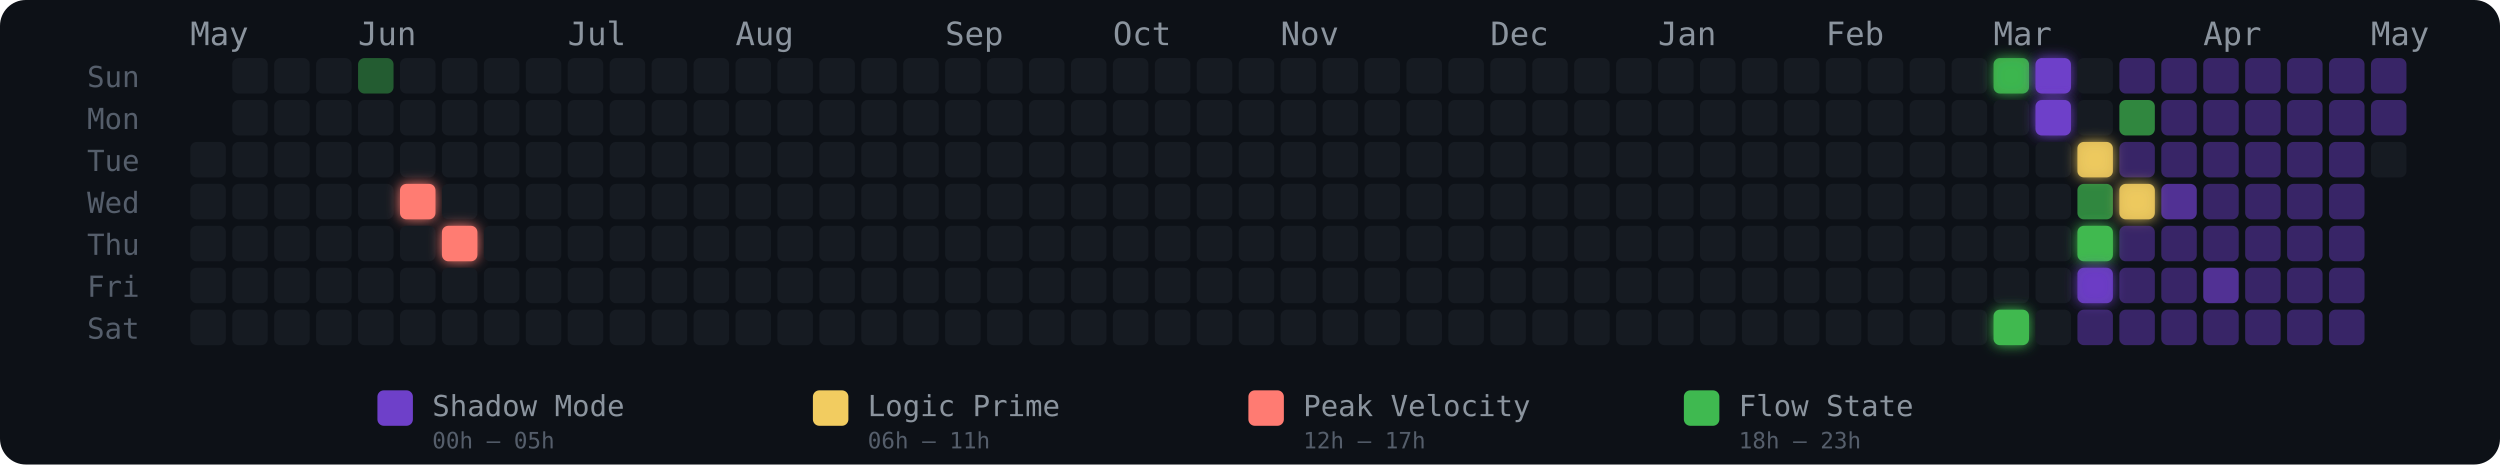
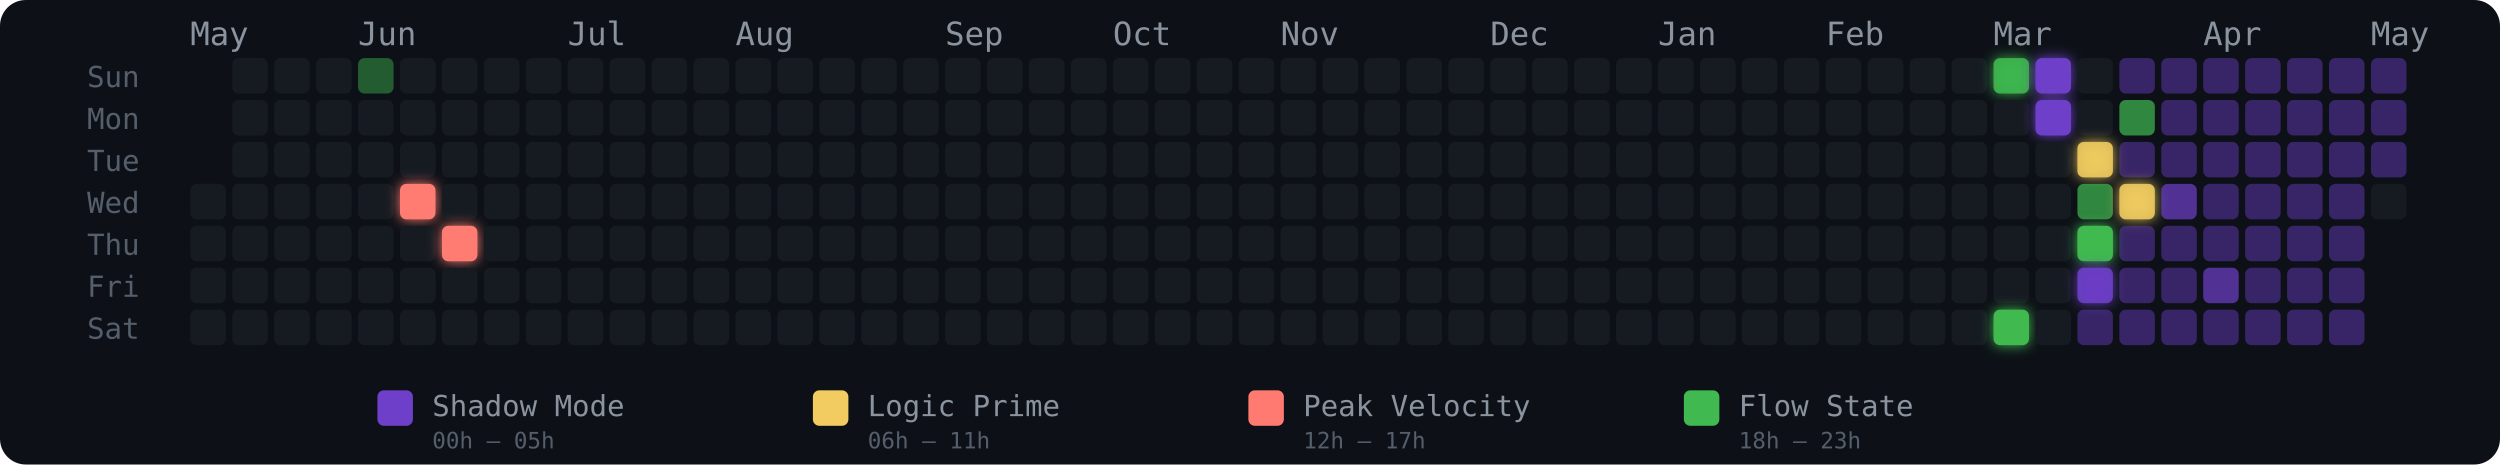
<svg xmlns="http://www.w3.org/2000/svg" width="775" height="144" viewBox="0 0 775 144" role="img" aria-label="Energy Rhythm Contribution Graph for hugotakeda">
  <defs>
    <filter id="glow-5-3" x="-50%" y="-50%" width="200%" height="200%">
      <feGaussianBlur stdDeviation="2" result="blur" />
      <feMerge>
        <feMergeNode in="blur" />
        <feMergeNode in="SourceGraphic" />
      </feMerge>
    </filter>
    <filter id="glow-6-4" x="-50%" y="-50%" width="200%" height="200%">
      <feGaussianBlur stdDeviation="2" result="blur" />
      <feMerge>
        <feMergeNode in="blur" />
        <feMergeNode in="SourceGraphic" />
      </feMerge>
    </filter>
    <filter id="glow-43-0" x="-50%" y="-50%" width="200%" height="200%">
      <feGaussianBlur stdDeviation="2" result="blur" />
      <feMerge>
        <feMergeNode in="blur" />
        <feMergeNode in="SourceGraphic" />
      </feMerge>
    </filter>
    <filter id="glow-43-6" x="-50%" y="-50%" width="200%" height="200%">
      <feGaussianBlur stdDeviation="2" result="blur" />
      <feMerge>
        <feMergeNode in="blur" />
        <feMergeNode in="SourceGraphic" />
      </feMerge>
    </filter>
    <filter id="glow-44-0" x="-50%" y="-50%" width="200%" height="200%">
      <feGaussianBlur stdDeviation="2" result="blur" />
      <feMerge>
        <feMergeNode in="blur" />
        <feMergeNode in="SourceGraphic" />
      </feMerge>
    </filter>
    <filter id="glow-44-1" x="-50%" y="-50%" width="200%" height="200%">
      <feGaussianBlur stdDeviation="2" result="blur" />
      <feMerge>
        <feMergeNode in="blur" />
        <feMergeNode in="SourceGraphic" />
      </feMerge>
    </filter>
    <filter id="glow-45-2" x="-50%" y="-50%" width="200%" height="200%">
      <feGaussianBlur stdDeviation="2" result="blur" />
      <feMerge>
        <feMergeNode in="blur" />
        <feMergeNode in="SourceGraphic" />
      </feMerge>
    </filter>
    <filter id="glow-45-4" x="-50%" y="-50%" width="200%" height="200%">
      <feGaussianBlur stdDeviation="2" result="blur" />
      <feMerge>
        <feMergeNode in="blur" />
        <feMergeNode in="SourceGraphic" />
      </feMerge>
    </filter>
    <filter id="glow-45-5" x="-50%" y="-50%" width="200%" height="200%">
      <feGaussianBlur stdDeviation="2" result="blur" />
      <feMerge>
        <feMergeNode in="blur" />
        <feMergeNode in="SourceGraphic" />
      </feMerge>
    </filter>
    <filter id="glow-46-3" x="-50%" y="-50%" width="200%" height="200%">
      <feGaussianBlur stdDeviation="2" result="blur" />
      <feMerge>
        <feMergeNode in="blur" />
        <feMergeNode in="SourceGraphic" />
      </feMerge>
    </filter>
  </defs>
  <style>
    @keyframes pulse { 0%,100%{opacity:.85} 50%{opacity:1} }
    .glow-cell { animation: pulse 2.5s ease-in-out infinite; }
  </style>
  <rect width="775" height="144" rx="8" fill="#0d1117" />
  <text x="27" y="27" fill="#555e6b" font-size="9" font-family="monospace">Sun</text>
  <text x="27" y="40" fill="#555e6b" font-size="9" font-family="monospace">Mon</text>
  <text x="27" y="53" fill="#555e6b" font-size="9" font-family="monospace">Tue</text>
  <text x="27" y="66" fill="#555e6b" font-size="9" font-family="monospace">Wed</text>
  <text x="27" y="79" fill="#555e6b" font-size="9" font-family="monospace">Thu</text>
  <text x="27" y="92" fill="#555e6b" font-size="9" font-family="monospace">Fri</text>
  <text x="27" y="105" fill="#555e6b" font-size="9" font-family="monospace">Sat</text>
  <text x="59" y="14" fill="#8b949e" font-size="10" font-family="monospace">May</text>
  <text x="111" y="14" fill="#8b949e" font-size="10" font-family="monospace">Jun</text>
  <text x="176" y="14" fill="#8b949e" font-size="10" font-family="monospace">Jul</text>
  <text x="228" y="14" fill="#8b949e" font-size="10" font-family="monospace">Aug</text>
  <text x="293" y="14" fill="#8b949e" font-size="10" font-family="monospace">Sep</text>
  <text x="345" y="14" fill="#8b949e" font-size="10" font-family="monospace">Oct</text>
  <text x="397" y="14" fill="#8b949e" font-size="10" font-family="monospace">Nov</text>
  <text x="462" y="14" fill="#8b949e" font-size="10" font-family="monospace">Dec</text>
  <text x="514" y="14" fill="#8b949e" font-size="10" font-family="monospace">Jan</text>
  <text x="566" y="14" fill="#8b949e" font-size="10" font-family="monospace">Feb</text>
  <text x="618" y="14" fill="#8b949e" font-size="10" font-family="monospace">Mar</text>
  <text x="683" y="14" fill="#8b949e" font-size="10" font-family="monospace">Apr</text>
  <text x="735" y="14" fill="#8b949e" font-size="10" font-family="monospace">May</text>
-   <rect x="59" y="44" width="11" height="11" rx="2" ry="2" fill="#161b22" fill-opacity="1">
-       </rect>
  <rect x="59" y="57" width="11" height="11" rx="2" ry="2" fill="#161b22" fill-opacity="1">
      </rect>
  <rect x="59" y="70" width="11" height="11" rx="2" ry="2" fill="#161b22" fill-opacity="1">
      </rect>
  <rect x="59" y="83" width="11" height="11" rx="2" ry="2" fill="#161b22" fill-opacity="1">
      </rect>
  <rect x="59" y="96" width="11" height="11" rx="2" ry="2" fill="#161b22" fill-opacity="1">
      </rect>
  <rect x="72" y="18" width="11" height="11" rx="2" ry="2" fill="#161b22" fill-opacity="1">
      </rect>
  <rect x="72" y="31" width="11" height="11" rx="2" ry="2" fill="#161b22" fill-opacity="1">
      </rect>
  <rect x="72" y="44" width="11" height="11" rx="2" ry="2" fill="#161b22" fill-opacity="1">
      </rect>
  <rect x="72" y="57" width="11" height="11" rx="2" ry="2" fill="#161b22" fill-opacity="1">
      </rect>
  <rect x="72" y="70" width="11" height="11" rx="2" ry="2" fill="#161b22" fill-opacity="1">
      </rect>
  <rect x="72" y="83" width="11" height="11" rx="2" ry="2" fill="#161b22" fill-opacity="1">
      </rect>
  <rect x="72" y="96" width="11" height="11" rx="2" ry="2" fill="#161b22" fill-opacity="1">
      </rect>
  <rect x="85" y="18" width="11" height="11" rx="2" ry="2" fill="#161b22" fill-opacity="1">
      </rect>
  <rect x="85" y="31" width="11" height="11" rx="2" ry="2" fill="#161b22" fill-opacity="1">
      </rect>
  <rect x="85" y="44" width="11" height="11" rx="2" ry="2" fill="#161b22" fill-opacity="1">
      </rect>
  <rect x="85" y="57" width="11" height="11" rx="2" ry="2" fill="#161b22" fill-opacity="1">
      </rect>
  <rect x="85" y="70" width="11" height="11" rx="2" ry="2" fill="#161b22" fill-opacity="1">
      </rect>
  <rect x="85" y="83" width="11" height="11" rx="2" ry="2" fill="#161b22" fill-opacity="1">
      </rect>
  <rect x="85" y="96" width="11" height="11" rx="2" ry="2" fill="#161b22" fill-opacity="1">
      </rect>
  <rect x="98" y="18" width="11" height="11" rx="2" ry="2" fill="#161b22" fill-opacity="1">
      </rect>
  <rect x="98" y="31" width="11" height="11" rx="2" ry="2" fill="#161b22" fill-opacity="1">
      </rect>
  <rect x="98" y="44" width="11" height="11" rx="2" ry="2" fill="#161b22" fill-opacity="1">
      </rect>
  <rect x="98" y="57" width="11" height="11" rx="2" ry="2" fill="#161b22" fill-opacity="1">
      </rect>
  <rect x="98" y="70" width="11" height="11" rx="2" ry="2" fill="#161b22" fill-opacity="1">
      </rect>
  <rect x="98" y="83" width="11" height="11" rx="2" ry="2" fill="#161b22" fill-opacity="1">
      </rect>
  <rect x="98" y="96" width="11" height="11" rx="2" ry="2" fill="#161b22" fill-opacity="1">
      </rect>
  <rect x="111" y="18" width="11" height="11" rx="2" ry="2" fill="#3fb950" fill-opacity="0.45">
      </rect>
  <rect x="111" y="31" width="11" height="11" rx="2" ry="2" fill="#161b22" fill-opacity="1">
      </rect>
  <rect x="111" y="44" width="11" height="11" rx="2" ry="2" fill="#161b22" fill-opacity="1">
      </rect>
  <rect x="111" y="57" width="11" height="11" rx="2" ry="2" fill="#161b22" fill-opacity="1">
      </rect>
  <rect x="111" y="70" width="11" height="11" rx="2" ry="2" fill="#161b22" fill-opacity="1">
      </rect>
  <rect x="111" y="83" width="11" height="11" rx="2" ry="2" fill="#161b22" fill-opacity="1">
      </rect>
  <rect x="111" y="96" width="11" height="11" rx="2" ry="2" fill="#161b22" fill-opacity="1">
      </rect>
  <rect x="124" y="18" width="11" height="11" rx="2" ry="2" fill="#161b22" fill-opacity="1">
      </rect>
  <rect x="124" y="31" width="11" height="11" rx="2" ry="2" fill="#161b22" fill-opacity="1">
      </rect>
  <rect x="124" y="44" width="11" height="11" rx="2" ry="2" fill="#161b22" fill-opacity="1">
      </rect>
  <rect x="124" y="57" width="11" height="11" rx="2" ry="2" fill="#ff7b72" fill-opacity="1" filter="url(#glow-5-3)">
      </rect>
  <rect x="124" y="70" width="11" height="11" rx="2" ry="2" fill="#161b22" fill-opacity="1">
      </rect>
  <rect x="124" y="83" width="11" height="11" rx="2" ry="2" fill="#161b22" fill-opacity="1">
      </rect>
  <rect x="124" y="96" width="11" height="11" rx="2" ry="2" fill="#161b22" fill-opacity="1">
      </rect>
  <rect x="137" y="18" width="11" height="11" rx="2" ry="2" fill="#161b22" fill-opacity="1">
      </rect>
  <rect x="137" y="31" width="11" height="11" rx="2" ry="2" fill="#161b22" fill-opacity="1">
      </rect>
  <rect x="137" y="44" width="11" height="11" rx="2" ry="2" fill="#161b22" fill-opacity="1">
      </rect>
  <rect x="137" y="57" width="11" height="11" rx="2" ry="2" fill="#161b22" fill-opacity="1">
      </rect>
  <rect x="137" y="70" width="11" height="11" rx="2" ry="2" fill="#ff7b72" fill-opacity="1" filter="url(#glow-6-4)">
      </rect>
  <rect x="137" y="83" width="11" height="11" rx="2" ry="2" fill="#161b22" fill-opacity="1">
      </rect>
  <rect x="137" y="96" width="11" height="11" rx="2" ry="2" fill="#161b22" fill-opacity="1">
      </rect>
  <rect x="150" y="18" width="11" height="11" rx="2" ry="2" fill="#161b22" fill-opacity="1">
      </rect>
  <rect x="150" y="31" width="11" height="11" rx="2" ry="2" fill="#161b22" fill-opacity="1">
      </rect>
  <rect x="150" y="44" width="11" height="11" rx="2" ry="2" fill="#161b22" fill-opacity="1">
      </rect>
  <rect x="150" y="57" width="11" height="11" rx="2" ry="2" fill="#161b22" fill-opacity="1">
      </rect>
  <rect x="150" y="70" width="11" height="11" rx="2" ry="2" fill="#161b22" fill-opacity="1">
      </rect>
  <rect x="150" y="83" width="11" height="11" rx="2" ry="2" fill="#161b22" fill-opacity="1">
      </rect>
  <rect x="150" y="96" width="11" height="11" rx="2" ry="2" fill="#161b22" fill-opacity="1">
      </rect>
  <rect x="163" y="18" width="11" height="11" rx="2" ry="2" fill="#161b22" fill-opacity="1">
      </rect>
  <rect x="163" y="31" width="11" height="11" rx="2" ry="2" fill="#161b22" fill-opacity="1">
      </rect>
  <rect x="163" y="44" width="11" height="11" rx="2" ry="2" fill="#161b22" fill-opacity="1">
      </rect>
  <rect x="163" y="57" width="11" height="11" rx="2" ry="2" fill="#161b22" fill-opacity="1">
      </rect>
  <rect x="163" y="70" width="11" height="11" rx="2" ry="2" fill="#161b22" fill-opacity="1">
      </rect>
  <rect x="163" y="83" width="11" height="11" rx="2" ry="2" fill="#161b22" fill-opacity="1">
      </rect>
  <rect x="163" y="96" width="11" height="11" rx="2" ry="2" fill="#161b22" fill-opacity="1">
      </rect>
  <rect x="176" y="18" width="11" height="11" rx="2" ry="2" fill="#161b22" fill-opacity="1">
      </rect>
  <rect x="176" y="31" width="11" height="11" rx="2" ry="2" fill="#161b22" fill-opacity="1">
      </rect>
  <rect x="176" y="44" width="11" height="11" rx="2" ry="2" fill="#161b22" fill-opacity="1">
      </rect>
  <rect x="176" y="57" width="11" height="11" rx="2" ry="2" fill="#161b22" fill-opacity="1">
      </rect>
  <rect x="176" y="70" width="11" height="11" rx="2" ry="2" fill="#161b22" fill-opacity="1">
      </rect>
  <rect x="176" y="83" width="11" height="11" rx="2" ry="2" fill="#161b22" fill-opacity="1">
      </rect>
  <rect x="176" y="96" width="11" height="11" rx="2" ry="2" fill="#161b22" fill-opacity="1">
      </rect>
  <rect x="189" y="18" width="11" height="11" rx="2" ry="2" fill="#161b22" fill-opacity="1">
      </rect>
  <rect x="189" y="31" width="11" height="11" rx="2" ry="2" fill="#161b22" fill-opacity="1">
      </rect>
  <rect x="189" y="44" width="11" height="11" rx="2" ry="2" fill="#161b22" fill-opacity="1">
      </rect>
  <rect x="189" y="57" width="11" height="11" rx="2" ry="2" fill="#161b22" fill-opacity="1">
      </rect>
  <rect x="189" y="70" width="11" height="11" rx="2" ry="2" fill="#161b22" fill-opacity="1">
      </rect>
  <rect x="189" y="83" width="11" height="11" rx="2" ry="2" fill="#161b22" fill-opacity="1">
      </rect>
  <rect x="189" y="96" width="11" height="11" rx="2" ry="2" fill="#161b22" fill-opacity="1">
      </rect>
  <rect x="202" y="18" width="11" height="11" rx="2" ry="2" fill="#161b22" fill-opacity="1">
      </rect>
  <rect x="202" y="31" width="11" height="11" rx="2" ry="2" fill="#161b22" fill-opacity="1">
      </rect>
  <rect x="202" y="44" width="11" height="11" rx="2" ry="2" fill="#161b22" fill-opacity="1">
      </rect>
  <rect x="202" y="57" width="11" height="11" rx="2" ry="2" fill="#161b22" fill-opacity="1">
      </rect>
  <rect x="202" y="70" width="11" height="11" rx="2" ry="2" fill="#161b22" fill-opacity="1">
      </rect>
  <rect x="202" y="83" width="11" height="11" rx="2" ry="2" fill="#161b22" fill-opacity="1">
      </rect>
  <rect x="202" y="96" width="11" height="11" rx="2" ry="2" fill="#161b22" fill-opacity="1">
      </rect>
  <rect x="215" y="18" width="11" height="11" rx="2" ry="2" fill="#161b22" fill-opacity="1">
      </rect>
  <rect x="215" y="31" width="11" height="11" rx="2" ry="2" fill="#161b22" fill-opacity="1">
      </rect>
  <rect x="215" y="44" width="11" height="11" rx="2" ry="2" fill="#161b22" fill-opacity="1">
      </rect>
  <rect x="215" y="57" width="11" height="11" rx="2" ry="2" fill="#161b22" fill-opacity="1">
      </rect>
  <rect x="215" y="70" width="11" height="11" rx="2" ry="2" fill="#161b22" fill-opacity="1">
      </rect>
  <rect x="215" y="83" width="11" height="11" rx="2" ry="2" fill="#161b22" fill-opacity="1">
      </rect>
  <rect x="215" y="96" width="11" height="11" rx="2" ry="2" fill="#161b22" fill-opacity="1">
      </rect>
  <rect x="228" y="18" width="11" height="11" rx="2" ry="2" fill="#161b22" fill-opacity="1">
      </rect>
  <rect x="228" y="31" width="11" height="11" rx="2" ry="2" fill="#161b22" fill-opacity="1">
      </rect>
  <rect x="228" y="44" width="11" height="11" rx="2" ry="2" fill="#161b22" fill-opacity="1">
      </rect>
  <rect x="228" y="57" width="11" height="11" rx="2" ry="2" fill="#161b22" fill-opacity="1">
      </rect>
  <rect x="228" y="70" width="11" height="11" rx="2" ry="2" fill="#161b22" fill-opacity="1">
      </rect>
  <rect x="228" y="83" width="11" height="11" rx="2" ry="2" fill="#161b22" fill-opacity="1">
      </rect>
  <rect x="228" y="96" width="11" height="11" rx="2" ry="2" fill="#161b22" fill-opacity="1">
      </rect>
  <rect x="241" y="18" width="11" height="11" rx="2" ry="2" fill="#161b22" fill-opacity="1">
      </rect>
  <rect x="241" y="31" width="11" height="11" rx="2" ry="2" fill="#161b22" fill-opacity="1">
      </rect>
  <rect x="241" y="44" width="11" height="11" rx="2" ry="2" fill="#161b22" fill-opacity="1">
      </rect>
  <rect x="241" y="57" width="11" height="11" rx="2" ry="2" fill="#161b22" fill-opacity="1">
      </rect>
  <rect x="241" y="70" width="11" height="11" rx="2" ry="2" fill="#161b22" fill-opacity="1">
      </rect>
  <rect x="241" y="83" width="11" height="11" rx="2" ry="2" fill="#161b22" fill-opacity="1">
      </rect>
  <rect x="241" y="96" width="11" height="11" rx="2" ry="2" fill="#161b22" fill-opacity="1">
      </rect>
  <rect x="254" y="18" width="11" height="11" rx="2" ry="2" fill="#161b22" fill-opacity="1">
      </rect>
  <rect x="254" y="31" width="11" height="11" rx="2" ry="2" fill="#161b22" fill-opacity="1">
      </rect>
  <rect x="254" y="44" width="11" height="11" rx="2" ry="2" fill="#161b22" fill-opacity="1">
      </rect>
  <rect x="254" y="57" width="11" height="11" rx="2" ry="2" fill="#161b22" fill-opacity="1">
      </rect>
  <rect x="254" y="70" width="11" height="11" rx="2" ry="2" fill="#161b22" fill-opacity="1">
      </rect>
  <rect x="254" y="83" width="11" height="11" rx="2" ry="2" fill="#161b22" fill-opacity="1">
      </rect>
  <rect x="254" y="96" width="11" height="11" rx="2" ry="2" fill="#161b22" fill-opacity="1">
      </rect>
  <rect x="267" y="18" width="11" height="11" rx="2" ry="2" fill="#161b22" fill-opacity="1">
      </rect>
  <rect x="267" y="31" width="11" height="11" rx="2" ry="2" fill="#161b22" fill-opacity="1">
      </rect>
  <rect x="267" y="44" width="11" height="11" rx="2" ry="2" fill="#161b22" fill-opacity="1">
      </rect>
  <rect x="267" y="57" width="11" height="11" rx="2" ry="2" fill="#161b22" fill-opacity="1">
      </rect>
  <rect x="267" y="70" width="11" height="11" rx="2" ry="2" fill="#161b22" fill-opacity="1">
      </rect>
  <rect x="267" y="83" width="11" height="11" rx="2" ry="2" fill="#161b22" fill-opacity="1">
      </rect>
  <rect x="267" y="96" width="11" height="11" rx="2" ry="2" fill="#161b22" fill-opacity="1">
      </rect>
  <rect x="280" y="18" width="11" height="11" rx="2" ry="2" fill="#161b22" fill-opacity="1">
      </rect>
  <rect x="280" y="31" width="11" height="11" rx="2" ry="2" fill="#161b22" fill-opacity="1">
      </rect>
  <rect x="280" y="44" width="11" height="11" rx="2" ry="2" fill="#161b22" fill-opacity="1">
      </rect>
  <rect x="280" y="57" width="11" height="11" rx="2" ry="2" fill="#161b22" fill-opacity="1">
      </rect>
  <rect x="280" y="70" width="11" height="11" rx="2" ry="2" fill="#161b22" fill-opacity="1">
      </rect>
  <rect x="280" y="83" width="11" height="11" rx="2" ry="2" fill="#161b22" fill-opacity="1">
      </rect>
  <rect x="280" y="96" width="11" height="11" rx="2" ry="2" fill="#161b22" fill-opacity="1">
      </rect>
  <rect x="293" y="18" width="11" height="11" rx="2" ry="2" fill="#161b22" fill-opacity="1">
      </rect>
  <rect x="293" y="31" width="11" height="11" rx="2" ry="2" fill="#161b22" fill-opacity="1">
      </rect>
  <rect x="293" y="44" width="11" height="11" rx="2" ry="2" fill="#161b22" fill-opacity="1">
      </rect>
  <rect x="293" y="57" width="11" height="11" rx="2" ry="2" fill="#161b22" fill-opacity="1">
      </rect>
  <rect x="293" y="70" width="11" height="11" rx="2" ry="2" fill="#161b22" fill-opacity="1">
      </rect>
  <rect x="293" y="83" width="11" height="11" rx="2" ry="2" fill="#161b22" fill-opacity="1">
      </rect>
  <rect x="293" y="96" width="11" height="11" rx="2" ry="2" fill="#161b22" fill-opacity="1">
      </rect>
  <rect x="306" y="18" width="11" height="11" rx="2" ry="2" fill="#161b22" fill-opacity="1">
      </rect>
  <rect x="306" y="31" width="11" height="11" rx="2" ry="2" fill="#161b22" fill-opacity="1">
      </rect>
  <rect x="306" y="44" width="11" height="11" rx="2" ry="2" fill="#161b22" fill-opacity="1">
      </rect>
  <rect x="306" y="57" width="11" height="11" rx="2" ry="2" fill="#161b22" fill-opacity="1">
      </rect>
  <rect x="306" y="70" width="11" height="11" rx="2" ry="2" fill="#161b22" fill-opacity="1">
      </rect>
  <rect x="306" y="83" width="11" height="11" rx="2" ry="2" fill="#161b22" fill-opacity="1">
      </rect>
  <rect x="306" y="96" width="11" height="11" rx="2" ry="2" fill="#161b22" fill-opacity="1">
      </rect>
  <rect x="319" y="18" width="11" height="11" rx="2" ry="2" fill="#161b22" fill-opacity="1">
      </rect>
  <rect x="319" y="31" width="11" height="11" rx="2" ry="2" fill="#161b22" fill-opacity="1">
      </rect>
  <rect x="319" y="44" width="11" height="11" rx="2" ry="2" fill="#161b22" fill-opacity="1">
      </rect>
  <rect x="319" y="57" width="11" height="11" rx="2" ry="2" fill="#161b22" fill-opacity="1">
      </rect>
  <rect x="319" y="70" width="11" height="11" rx="2" ry="2" fill="#161b22" fill-opacity="1">
      </rect>
  <rect x="319" y="83" width="11" height="11" rx="2" ry="2" fill="#161b22" fill-opacity="1">
      </rect>
  <rect x="319" y="96" width="11" height="11" rx="2" ry="2" fill="#161b22" fill-opacity="1">
      </rect>
  <rect x="332" y="18" width="11" height="11" rx="2" ry="2" fill="#161b22" fill-opacity="1">
      </rect>
  <rect x="332" y="31" width="11" height="11" rx="2" ry="2" fill="#161b22" fill-opacity="1">
      </rect>
  <rect x="332" y="44" width="11" height="11" rx="2" ry="2" fill="#161b22" fill-opacity="1">
      </rect>
  <rect x="332" y="57" width="11" height="11" rx="2" ry="2" fill="#161b22" fill-opacity="1">
      </rect>
  <rect x="332" y="70" width="11" height="11" rx="2" ry="2" fill="#161b22" fill-opacity="1">
      </rect>
  <rect x="332" y="83" width="11" height="11" rx="2" ry="2" fill="#161b22" fill-opacity="1">
      </rect>
  <rect x="332" y="96" width="11" height="11" rx="2" ry="2" fill="#161b22" fill-opacity="1">
      </rect>
  <rect x="345" y="18" width="11" height="11" rx="2" ry="2" fill="#161b22" fill-opacity="1">
      </rect>
  <rect x="345" y="31" width="11" height="11" rx="2" ry="2" fill="#161b22" fill-opacity="1">
      </rect>
  <rect x="345" y="44" width="11" height="11" rx="2" ry="2" fill="#161b22" fill-opacity="1">
      </rect>
  <rect x="345" y="57" width="11" height="11" rx="2" ry="2" fill="#161b22" fill-opacity="1">
      </rect>
  <rect x="345" y="70" width="11" height="11" rx="2" ry="2" fill="#161b22" fill-opacity="1">
      </rect>
  <rect x="345" y="83" width="11" height="11" rx="2" ry="2" fill="#161b22" fill-opacity="1">
      </rect>
  <rect x="345" y="96" width="11" height="11" rx="2" ry="2" fill="#161b22" fill-opacity="1">
      </rect>
  <rect x="358" y="18" width="11" height="11" rx="2" ry="2" fill="#161b22" fill-opacity="1">
      </rect>
  <rect x="358" y="31" width="11" height="11" rx="2" ry="2" fill="#161b22" fill-opacity="1">
      </rect>
  <rect x="358" y="44" width="11" height="11" rx="2" ry="2" fill="#161b22" fill-opacity="1">
      </rect>
  <rect x="358" y="57" width="11" height="11" rx="2" ry="2" fill="#161b22" fill-opacity="1">
      </rect>
  <rect x="358" y="70" width="11" height="11" rx="2" ry="2" fill="#161b22" fill-opacity="1">
      </rect>
  <rect x="358" y="83" width="11" height="11" rx="2" ry="2" fill="#161b22" fill-opacity="1">
      </rect>
  <rect x="358" y="96" width="11" height="11" rx="2" ry="2" fill="#161b22" fill-opacity="1">
      </rect>
  <rect x="371" y="18" width="11" height="11" rx="2" ry="2" fill="#161b22" fill-opacity="1">
      </rect>
  <rect x="371" y="31" width="11" height="11" rx="2" ry="2" fill="#161b22" fill-opacity="1">
      </rect>
  <rect x="371" y="44" width="11" height="11" rx="2" ry="2" fill="#161b22" fill-opacity="1">
      </rect>
  <rect x="371" y="57" width="11" height="11" rx="2" ry="2" fill="#161b22" fill-opacity="1">
      </rect>
  <rect x="371" y="70" width="11" height="11" rx="2" ry="2" fill="#161b22" fill-opacity="1">
      </rect>
  <rect x="371" y="83" width="11" height="11" rx="2" ry="2" fill="#161b22" fill-opacity="1">
      </rect>
  <rect x="371" y="96" width="11" height="11" rx="2" ry="2" fill="#161b22" fill-opacity="1">
      </rect>
  <rect x="384" y="18" width="11" height="11" rx="2" ry="2" fill="#161b22" fill-opacity="1">
      </rect>
  <rect x="384" y="31" width="11" height="11" rx="2" ry="2" fill="#161b22" fill-opacity="1">
      </rect>
  <rect x="384" y="44" width="11" height="11" rx="2" ry="2" fill="#161b22" fill-opacity="1">
      </rect>
  <rect x="384" y="57" width="11" height="11" rx="2" ry="2" fill="#161b22" fill-opacity="1">
      </rect>
  <rect x="384" y="70" width="11" height="11" rx="2" ry="2" fill="#161b22" fill-opacity="1">
      </rect>
  <rect x="384" y="83" width="11" height="11" rx="2" ry="2" fill="#161b22" fill-opacity="1">
      </rect>
  <rect x="384" y="96" width="11" height="11" rx="2" ry="2" fill="#161b22" fill-opacity="1">
      </rect>
  <rect x="397" y="18" width="11" height="11" rx="2" ry="2" fill="#161b22" fill-opacity="1">
      </rect>
  <rect x="397" y="31" width="11" height="11" rx="2" ry="2" fill="#161b22" fill-opacity="1">
      </rect>
  <rect x="397" y="44" width="11" height="11" rx="2" ry="2" fill="#161b22" fill-opacity="1">
      </rect>
  <rect x="397" y="57" width="11" height="11" rx="2" ry="2" fill="#161b22" fill-opacity="1">
      </rect>
  <rect x="397" y="70" width="11" height="11" rx="2" ry="2" fill="#161b22" fill-opacity="1">
      </rect>
  <rect x="397" y="83" width="11" height="11" rx="2" ry="2" fill="#161b22" fill-opacity="1">
      </rect>
  <rect x="397" y="96" width="11" height="11" rx="2" ry="2" fill="#161b22" fill-opacity="1">
      </rect>
  <rect x="410" y="18" width="11" height="11" rx="2" ry="2" fill="#161b22" fill-opacity="1">
      </rect>
  <rect x="410" y="31" width="11" height="11" rx="2" ry="2" fill="#161b22" fill-opacity="1">
      </rect>
  <rect x="410" y="44" width="11" height="11" rx="2" ry="2" fill="#161b22" fill-opacity="1">
      </rect>
  <rect x="410" y="57" width="11" height="11" rx="2" ry="2" fill="#161b22" fill-opacity="1">
      </rect>
  <rect x="410" y="70" width="11" height="11" rx="2" ry="2" fill="#161b22" fill-opacity="1">
      </rect>
  <rect x="410" y="83" width="11" height="11" rx="2" ry="2" fill="#161b22" fill-opacity="1">
      </rect>
  <rect x="410" y="96" width="11" height="11" rx="2" ry="2" fill="#161b22" fill-opacity="1">
      </rect>
  <rect x="423" y="18" width="11" height="11" rx="2" ry="2" fill="#161b22" fill-opacity="1">
      </rect>
  <rect x="423" y="31" width="11" height="11" rx="2" ry="2" fill="#161b22" fill-opacity="1">
      </rect>
  <rect x="423" y="44" width="11" height="11" rx="2" ry="2" fill="#161b22" fill-opacity="1">
      </rect>
  <rect x="423" y="57" width="11" height="11" rx="2" ry="2" fill="#161b22" fill-opacity="1">
      </rect>
  <rect x="423" y="70" width="11" height="11" rx="2" ry="2" fill="#161b22" fill-opacity="1">
      </rect>
  <rect x="423" y="83" width="11" height="11" rx="2" ry="2" fill="#161b22" fill-opacity="1">
      </rect>
  <rect x="423" y="96" width="11" height="11" rx="2" ry="2" fill="#161b22" fill-opacity="1">
      </rect>
  <rect x="436" y="18" width="11" height="11" rx="2" ry="2" fill="#161b22" fill-opacity="1">
      </rect>
  <rect x="436" y="31" width="11" height="11" rx="2" ry="2" fill="#161b22" fill-opacity="1">
      </rect>
  <rect x="436" y="44" width="11" height="11" rx="2" ry="2" fill="#161b22" fill-opacity="1">
      </rect>
  <rect x="436" y="57" width="11" height="11" rx="2" ry="2" fill="#161b22" fill-opacity="1">
      </rect>
  <rect x="436" y="70" width="11" height="11" rx="2" ry="2" fill="#161b22" fill-opacity="1">
      </rect>
  <rect x="436" y="83" width="11" height="11" rx="2" ry="2" fill="#161b22" fill-opacity="1">
      </rect>
  <rect x="436" y="96" width="11" height="11" rx="2" ry="2" fill="#161b22" fill-opacity="1">
      </rect>
  <rect x="449" y="18" width="11" height="11" rx="2" ry="2" fill="#161b22" fill-opacity="1">
      </rect>
  <rect x="449" y="31" width="11" height="11" rx="2" ry="2" fill="#161b22" fill-opacity="1">
      </rect>
  <rect x="449" y="44" width="11" height="11" rx="2" ry="2" fill="#161b22" fill-opacity="1">
      </rect>
  <rect x="449" y="57" width="11" height="11" rx="2" ry="2" fill="#161b22" fill-opacity="1">
      </rect>
  <rect x="449" y="70" width="11" height="11" rx="2" ry="2" fill="#161b22" fill-opacity="1">
      </rect>
  <rect x="449" y="83" width="11" height="11" rx="2" ry="2" fill="#161b22" fill-opacity="1">
      </rect>
  <rect x="449" y="96" width="11" height="11" rx="2" ry="2" fill="#161b22" fill-opacity="1">
      </rect>
  <rect x="462" y="18" width="11" height="11" rx="2" ry="2" fill="#161b22" fill-opacity="1">
      </rect>
  <rect x="462" y="31" width="11" height="11" rx="2" ry="2" fill="#161b22" fill-opacity="1">
      </rect>
  <rect x="462" y="44" width="11" height="11" rx="2" ry="2" fill="#161b22" fill-opacity="1">
      </rect>
  <rect x="462" y="57" width="11" height="11" rx="2" ry="2" fill="#161b22" fill-opacity="1">
      </rect>
  <rect x="462" y="70" width="11" height="11" rx="2" ry="2" fill="#161b22" fill-opacity="1">
      </rect>
  <rect x="462" y="83" width="11" height="11" rx="2" ry="2" fill="#161b22" fill-opacity="1">
      </rect>
  <rect x="462" y="96" width="11" height="11" rx="2" ry="2" fill="#161b22" fill-opacity="1">
      </rect>
  <rect x="475" y="18" width="11" height="11" rx="2" ry="2" fill="#161b22" fill-opacity="1">
      </rect>
  <rect x="475" y="31" width="11" height="11" rx="2" ry="2" fill="#161b22" fill-opacity="1">
      </rect>
  <rect x="475" y="44" width="11" height="11" rx="2" ry="2" fill="#161b22" fill-opacity="1">
      </rect>
  <rect x="475" y="57" width="11" height="11" rx="2" ry="2" fill="#161b22" fill-opacity="1">
      </rect>
  <rect x="475" y="70" width="11" height="11" rx="2" ry="2" fill="#161b22" fill-opacity="1">
      </rect>
  <rect x="475" y="83" width="11" height="11" rx="2" ry="2" fill="#161b22" fill-opacity="1">
      </rect>
  <rect x="475" y="96" width="11" height="11" rx="2" ry="2" fill="#161b22" fill-opacity="1">
      </rect>
  <rect x="488" y="18" width="11" height="11" rx="2" ry="2" fill="#161b22" fill-opacity="1">
      </rect>
  <rect x="488" y="31" width="11" height="11" rx="2" ry="2" fill="#161b22" fill-opacity="1">
      </rect>
  <rect x="488" y="44" width="11" height="11" rx="2" ry="2" fill="#161b22" fill-opacity="1">
      </rect>
  <rect x="488" y="57" width="11" height="11" rx="2" ry="2" fill="#161b22" fill-opacity="1">
      </rect>
  <rect x="488" y="70" width="11" height="11" rx="2" ry="2" fill="#161b22" fill-opacity="1">
      </rect>
  <rect x="488" y="83" width="11" height="11" rx="2" ry="2" fill="#161b22" fill-opacity="1">
      </rect>
  <rect x="488" y="96" width="11" height="11" rx="2" ry="2" fill="#161b22" fill-opacity="1">
      </rect>
  <rect x="501" y="18" width="11" height="11" rx="2" ry="2" fill="#161b22" fill-opacity="1">
      </rect>
  <rect x="501" y="31" width="11" height="11" rx="2" ry="2" fill="#161b22" fill-opacity="1">
      </rect>
  <rect x="501" y="44" width="11" height="11" rx="2" ry="2" fill="#161b22" fill-opacity="1">
      </rect>
  <rect x="501" y="57" width="11" height="11" rx="2" ry="2" fill="#161b22" fill-opacity="1">
      </rect>
  <rect x="501" y="70" width="11" height="11" rx="2" ry="2" fill="#161b22" fill-opacity="1">
      </rect>
  <rect x="501" y="83" width="11" height="11" rx="2" ry="2" fill="#161b22" fill-opacity="1">
      </rect>
  <rect x="501" y="96" width="11" height="11" rx="2" ry="2" fill="#161b22" fill-opacity="1">
      </rect>
  <rect x="514" y="18" width="11" height="11" rx="2" ry="2" fill="#161b22" fill-opacity="1">
      </rect>
  <rect x="514" y="31" width="11" height="11" rx="2" ry="2" fill="#161b22" fill-opacity="1">
      </rect>
  <rect x="514" y="44" width="11" height="11" rx="2" ry="2" fill="#161b22" fill-opacity="1">
      </rect>
  <rect x="514" y="57" width="11" height="11" rx="2" ry="2" fill="#161b22" fill-opacity="1">
      </rect>
  <rect x="514" y="70" width="11" height="11" rx="2" ry="2" fill="#161b22" fill-opacity="1">
      </rect>
  <rect x="514" y="83" width="11" height="11" rx="2" ry="2" fill="#161b22" fill-opacity="1">
      </rect>
  <rect x="514" y="96" width="11" height="11" rx="2" ry="2" fill="#161b22" fill-opacity="1">
      </rect>
  <rect x="527" y="18" width="11" height="11" rx="2" ry="2" fill="#161b22" fill-opacity="1">
      </rect>
  <rect x="527" y="31" width="11" height="11" rx="2" ry="2" fill="#161b22" fill-opacity="1">
      </rect>
  <rect x="527" y="44" width="11" height="11" rx="2" ry="2" fill="#161b22" fill-opacity="1">
      </rect>
  <rect x="527" y="57" width="11" height="11" rx="2" ry="2" fill="#161b22" fill-opacity="1">
      </rect>
  <rect x="527" y="70" width="11" height="11" rx="2" ry="2" fill="#161b22" fill-opacity="1">
      </rect>
  <rect x="527" y="83" width="11" height="11" rx="2" ry="2" fill="#161b22" fill-opacity="1">
      </rect>
  <rect x="527" y="96" width="11" height="11" rx="2" ry="2" fill="#161b22" fill-opacity="1">
      </rect>
  <rect x="540" y="18" width="11" height="11" rx="2" ry="2" fill="#161b22" fill-opacity="1">
      </rect>
  <rect x="540" y="31" width="11" height="11" rx="2" ry="2" fill="#161b22" fill-opacity="1">
      </rect>
  <rect x="540" y="44" width="11" height="11" rx="2" ry="2" fill="#161b22" fill-opacity="1">
      </rect>
  <rect x="540" y="57" width="11" height="11" rx="2" ry="2" fill="#161b22" fill-opacity="1">
      </rect>
  <rect x="540" y="70" width="11" height="11" rx="2" ry="2" fill="#161b22" fill-opacity="1">
      </rect>
  <rect x="540" y="83" width="11" height="11" rx="2" ry="2" fill="#161b22" fill-opacity="1">
      </rect>
  <rect x="540" y="96" width="11" height="11" rx="2" ry="2" fill="#161b22" fill-opacity="1">
      </rect>
  <rect x="553" y="18" width="11" height="11" rx="2" ry="2" fill="#161b22" fill-opacity="1">
      </rect>
  <rect x="553" y="31" width="11" height="11" rx="2" ry="2" fill="#161b22" fill-opacity="1">
      </rect>
  <rect x="553" y="44" width="11" height="11" rx="2" ry="2" fill="#161b22" fill-opacity="1">
      </rect>
  <rect x="553" y="57" width="11" height="11" rx="2" ry="2" fill="#161b22" fill-opacity="1">
      </rect>
  <rect x="553" y="70" width="11" height="11" rx="2" ry="2" fill="#161b22" fill-opacity="1">
      </rect>
  <rect x="553" y="83" width="11" height="11" rx="2" ry="2" fill="#161b22" fill-opacity="1">
      </rect>
  <rect x="553" y="96" width="11" height="11" rx="2" ry="2" fill="#161b22" fill-opacity="1">
      </rect>
  <rect x="566" y="18" width="11" height="11" rx="2" ry="2" fill="#161b22" fill-opacity="1">
      </rect>
  <rect x="566" y="31" width="11" height="11" rx="2" ry="2" fill="#161b22" fill-opacity="1">
      </rect>
  <rect x="566" y="44" width="11" height="11" rx="2" ry="2" fill="#161b22" fill-opacity="1">
      </rect>
  <rect x="566" y="57" width="11" height="11" rx="2" ry="2" fill="#161b22" fill-opacity="1">
      </rect>
  <rect x="566" y="70" width="11" height="11" rx="2" ry="2" fill="#161b22" fill-opacity="1">
      </rect>
  <rect x="566" y="83" width="11" height="11" rx="2" ry="2" fill="#161b22" fill-opacity="1">
      </rect>
  <rect x="566" y="96" width="11" height="11" rx="2" ry="2" fill="#161b22" fill-opacity="1">
      </rect>
  <rect x="579" y="18" width="11" height="11" rx="2" ry="2" fill="#161b22" fill-opacity="1">
      </rect>
  <rect x="579" y="31" width="11" height="11" rx="2" ry="2" fill="#161b22" fill-opacity="1">
      </rect>
  <rect x="579" y="44" width="11" height="11" rx="2" ry="2" fill="#161b22" fill-opacity="1">
      </rect>
  <rect x="579" y="57" width="11" height="11" rx="2" ry="2" fill="#161b22" fill-opacity="1">
      </rect>
  <rect x="579" y="70" width="11" height="11" rx="2" ry="2" fill="#161b22" fill-opacity="1">
      </rect>
  <rect x="579" y="83" width="11" height="11" rx="2" ry="2" fill="#161b22" fill-opacity="1">
      </rect>
  <rect x="579" y="96" width="11" height="11" rx="2" ry="2" fill="#161b22" fill-opacity="1">
      </rect>
  <rect x="592" y="18" width="11" height="11" rx="2" ry="2" fill="#161b22" fill-opacity="1">
      </rect>
  <rect x="592" y="31" width="11" height="11" rx="2" ry="2" fill="#161b22" fill-opacity="1">
      </rect>
  <rect x="592" y="44" width="11" height="11" rx="2" ry="2" fill="#161b22" fill-opacity="1">
      </rect>
  <rect x="592" y="57" width="11" height="11" rx="2" ry="2" fill="#161b22" fill-opacity="1">
      </rect>
  <rect x="592" y="70" width="11" height="11" rx="2" ry="2" fill="#161b22" fill-opacity="1">
      </rect>
  <rect x="592" y="83" width="11" height="11" rx="2" ry="2" fill="#161b22" fill-opacity="1">
      </rect>
  <rect x="592" y="96" width="11" height="11" rx="2" ry="2" fill="#161b22" fill-opacity="1">
      </rect>
  <rect x="605" y="18" width="11" height="11" rx="2" ry="2" fill="#161b22" fill-opacity="1">
      </rect>
  <rect x="605" y="31" width="11" height="11" rx="2" ry="2" fill="#161b22" fill-opacity="1">
      </rect>
  <rect x="605" y="44" width="11" height="11" rx="2" ry="2" fill="#161b22" fill-opacity="1">
      </rect>
  <rect x="605" y="57" width="11" height="11" rx="2" ry="2" fill="#161b22" fill-opacity="1">
      </rect>
  <rect x="605" y="70" width="11" height="11" rx="2" ry="2" fill="#161b22" fill-opacity="1">
      </rect>
  <rect x="605" y="83" width="11" height="11" rx="2" ry="2" fill="#161b22" fill-opacity="1">
      </rect>
  <rect x="605" y="96" width="11" height="11" rx="2" ry="2" fill="#161b22" fill-opacity="1">
      </rect>
  <rect x="618" y="18" width="11" height="11" rx="2" ry="2" fill="#3fb950" fill-opacity="0.88" filter="url(#glow-43-0)">
      </rect>
  <rect x="618" y="31" width="11" height="11" rx="2" ry="2" fill="#161b22" fill-opacity="1">
      </rect>
  <rect x="618" y="44" width="11" height="11" rx="2" ry="2" fill="#161b22" fill-opacity="1">
      </rect>
  <rect x="618" y="57" width="11" height="11" rx="2" ry="2" fill="#161b22" fill-opacity="1">
      </rect>
  <rect x="618" y="70" width="11" height="11" rx="2" ry="2" fill="#161b22" fill-opacity="1">
      </rect>
  <rect x="618" y="83" width="11" height="11" rx="2" ry="2" fill="#161b22" fill-opacity="1">
      </rect>
  <rect x="618" y="96" width="11" height="11" rx="2" ry="2" fill="#3fb950" fill-opacity="1" filter="url(#glow-43-6)">
      </rect>
  <rect x="631" y="18" width="11" height="11" rx="2" ry="2" fill="#6e40c9" fill-opacity="1" filter="url(#glow-44-0)">
      </rect>
  <rect x="631" y="31" width="11" height="11" rx="2" ry="2" fill="#6e40c9" fill-opacity="1" filter="url(#glow-44-1)">
      </rect>
  <rect x="631" y="44" width="11" height="11" rx="2" ry="2" fill="#161b22" fill-opacity="1">
      </rect>
  <rect x="631" y="57" width="11" height="11" rx="2" ry="2" fill="#161b22" fill-opacity="1">
      </rect>
  <rect x="631" y="70" width="11" height="11" rx="2" ry="2" fill="#161b22" fill-opacity="1">
      </rect>
  <rect x="631" y="83" width="11" height="11" rx="2" ry="2" fill="#161b22" fill-opacity="1">
      </rect>
  <rect x="631" y="96" width="11" height="11" rx="2" ry="2" fill="#161b22" fill-opacity="1">
      </rect>
  <rect x="644" y="18" width="11" height="11" rx="2" ry="2" fill="#161b22" fill-opacity="1">
      </rect>
  <rect x="644" y="31" width="11" height="11" rx="2" ry="2" fill="#161b22" fill-opacity="1">
      </rect>
  <rect x="644" y="44" width="11" height="11" rx="2" ry="2" fill="#f2cc60" fill-opacity="0.88" filter="url(#glow-45-2)">
      </rect>
  <rect x="644" y="57" width="11" height="11" rx="2" ry="2" fill="#3fb950" fill-opacity="0.7">
      </rect>
  <rect x="644" y="70" width="11" height="11" rx="2" ry="2" fill="#3fb950" fill-opacity="1" filter="url(#glow-45-4)">
      </rect>
  <rect x="644" y="83" width="11" height="11" rx="2" ry="2" fill="#6e40c9" fill-opacity="0.88" filter="url(#glow-45-5)">
      </rect>
  <rect x="644" y="96" width="11" height="11" rx="2" ry="2" fill="#6e40c9" fill-opacity="0.45">
      </rect>
  <rect x="657" y="18" width="11" height="11" rx="2" ry="2" fill="#6e40c9" fill-opacity="0.45">
      </rect>
  <rect x="657" y="31" width="11" height="11" rx="2" ry="2" fill="#3fb950" fill-opacity="0.7">
      </rect>
  <rect x="657" y="44" width="11" height="11" rx="2" ry="2" fill="#6e40c9" fill-opacity="0.45">
      </rect>
  <rect x="657" y="57" width="11" height="11" rx="2" ry="2" fill="#f2cc60" fill-opacity="0.88" filter="url(#glow-46-3)">
      </rect>
  <rect x="657" y="70" width="11" height="11" rx="2" ry="2" fill="#6e40c9" fill-opacity="0.45">
      </rect>
  <rect x="657" y="83" width="11" height="11" rx="2" ry="2" fill="#6e40c9" fill-opacity="0.45">
      </rect>
  <rect x="657" y="96" width="11" height="11" rx="2" ry="2" fill="#6e40c9" fill-opacity="0.45">
      </rect>
  <rect x="670" y="18" width="11" height="11" rx="2" ry="2" fill="#6e40c9" fill-opacity="0.45">
      </rect>
  <rect x="670" y="31" width="11" height="11" rx="2" ry="2" fill="#6e40c9" fill-opacity="0.45">
      </rect>
  <rect x="670" y="44" width="11" height="11" rx="2" ry="2" fill="#6e40c9" fill-opacity="0.45">
      </rect>
  <rect x="670" y="57" width="11" height="11" rx="2" ry="2" fill="#6e40c9" fill-opacity="0.7">
      </rect>
  <rect x="670" y="70" width="11" height="11" rx="2" ry="2" fill="#6e40c9" fill-opacity="0.45">
      </rect>
  <rect x="670" y="83" width="11" height="11" rx="2" ry="2" fill="#6e40c9" fill-opacity="0.45">
      </rect>
  <rect x="670" y="96" width="11" height="11" rx="2" ry="2" fill="#6e40c9" fill-opacity="0.45">
      </rect>
  <rect x="683" y="18" width="11" height="11" rx="2" ry="2" fill="#6e40c9" fill-opacity="0.45">
      </rect>
  <rect x="683" y="31" width="11" height="11" rx="2" ry="2" fill="#6e40c9" fill-opacity="0.45">
      </rect>
  <rect x="683" y="44" width="11" height="11" rx="2" ry="2" fill="#6e40c9" fill-opacity="0.45">
      </rect>
  <rect x="683" y="57" width="11" height="11" rx="2" ry="2" fill="#6e40c9" fill-opacity="0.45">
      </rect>
  <rect x="683" y="70" width="11" height="11" rx="2" ry="2" fill="#6e40c9" fill-opacity="0.45">
      </rect>
  <rect x="683" y="83" width="11" height="11" rx="2" ry="2" fill="#6e40c9" fill-opacity="0.7">
      </rect>
  <rect x="683" y="96" width="11" height="11" rx="2" ry="2" fill="#6e40c9" fill-opacity="0.45">
      </rect>
  <rect x="696" y="18" width="11" height="11" rx="2" ry="2" fill="#6e40c9" fill-opacity="0.45">
      </rect>
  <rect x="696" y="31" width="11" height="11" rx="2" ry="2" fill="#6e40c9" fill-opacity="0.45">
      </rect>
  <rect x="696" y="44" width="11" height="11" rx="2" ry="2" fill="#6e40c9" fill-opacity="0.45">
      </rect>
  <rect x="696" y="57" width="11" height="11" rx="2" ry="2" fill="#6e40c9" fill-opacity="0.45">
      </rect>
  <rect x="696" y="70" width="11" height="11" rx="2" ry="2" fill="#6e40c9" fill-opacity="0.45">
      </rect>
  <rect x="696" y="83" width="11" height="11" rx="2" ry="2" fill="#6e40c9" fill-opacity="0.45">
      </rect>
  <rect x="696" y="96" width="11" height="11" rx="2" ry="2" fill="#6e40c9" fill-opacity="0.45">
      </rect>
  <rect x="709" y="18" width="11" height="11" rx="2" ry="2" fill="#6e40c9" fill-opacity="0.45">
      </rect>
  <rect x="709" y="31" width="11" height="11" rx="2" ry="2" fill="#6e40c9" fill-opacity="0.45">
      </rect>
  <rect x="709" y="44" width="11" height="11" rx="2" ry="2" fill="#6e40c9" fill-opacity="0.45">
      </rect>
  <rect x="709" y="57" width="11" height="11" rx="2" ry="2" fill="#6e40c9" fill-opacity="0.45">
      </rect>
  <rect x="709" y="70" width="11" height="11" rx="2" ry="2" fill="#6e40c9" fill-opacity="0.45">
      </rect>
  <rect x="709" y="83" width="11" height="11" rx="2" ry="2" fill="#6e40c9" fill-opacity="0.45">
      </rect>
  <rect x="709" y="96" width="11" height="11" rx="2" ry="2" fill="#6e40c9" fill-opacity="0.45">
      </rect>
  <rect x="722" y="18" width="11" height="11" rx="2" ry="2" fill="#6e40c9" fill-opacity="0.45">
      </rect>
  <rect x="722" y="31" width="11" height="11" rx="2" ry="2" fill="#6e40c9" fill-opacity="0.45">
      </rect>
  <rect x="722" y="44" width="11" height="11" rx="2" ry="2" fill="#6e40c9" fill-opacity="0.45">
      </rect>
  <rect x="722" y="57" width="11" height="11" rx="2" ry="2" fill="#6e40c9" fill-opacity="0.45">
      </rect>
  <rect x="722" y="70" width="11" height="11" rx="2" ry="2" fill="#6e40c9" fill-opacity="0.45">
      </rect>
  <rect x="722" y="83" width="11" height="11" rx="2" ry="2" fill="#6e40c9" fill-opacity="0.45">
      </rect>
  <rect x="722" y="96" width="11" height="11" rx="2" ry="2" fill="#6e40c9" fill-opacity="0.45">
      </rect>
  <rect x="735" y="18" width="11" height="11" rx="2" ry="2" fill="#6e40c9" fill-opacity="0.45">
      </rect>
  <rect x="735" y="31" width="11" height="11" rx="2" ry="2" fill="#6e40c9" fill-opacity="0.45">
      </rect>
-   <rect x="735" y="44" width="11" height="11" rx="2" ry="2" fill="#161b22" fill-opacity="1">
+   <rect x="735" y="44" width="11" height="11" rx="2" ry="2" fill="#6e40c9" fill-opacity="0.45">
+       </rect>
+   <rect x="735" y="57" width="11" height="11" rx="2" ry="2" fill="#161b22" fill-opacity="1">
      </rect>
  <rect x="117" y="121" width="11" height="11" rx="2" fill="#6e40c9" />
  <text x="134" y="129" fill="#8b949e" font-size="9" font-family="monospace">Shadow Mode</text>
  <text x="134" y="139" fill="#555e6b" font-size="7" font-family="monospace">00h – 05h</text>
  <rect x="252" y="121" width="11" height="11" rx="2" fill="#f2cc60" />
  <text x="269" y="129" fill="#8b949e" font-size="9" font-family="monospace">Logic Prime</text>
  <text x="269" y="139" fill="#555e6b" font-size="7" font-family="monospace">06h – 11h</text>
  <rect x="387" y="121" width="11" height="11" rx="2" fill="#ff7b72" />
  <text x="404" y="129" fill="#8b949e" font-size="9" font-family="monospace">Peak Velocity</text>
  <text x="404" y="139" fill="#555e6b" font-size="7" font-family="monospace">12h – 17h</text>
  <rect x="522" y="121" width="11" height="11" rx="2" fill="#3fb950" />
  <text x="539" y="129" fill="#8b949e" font-size="9" font-family="monospace">Flow State</text>
  <text x="539" y="139" fill="#555e6b" font-size="7" font-family="monospace">18h – 23h</text>
</svg>
